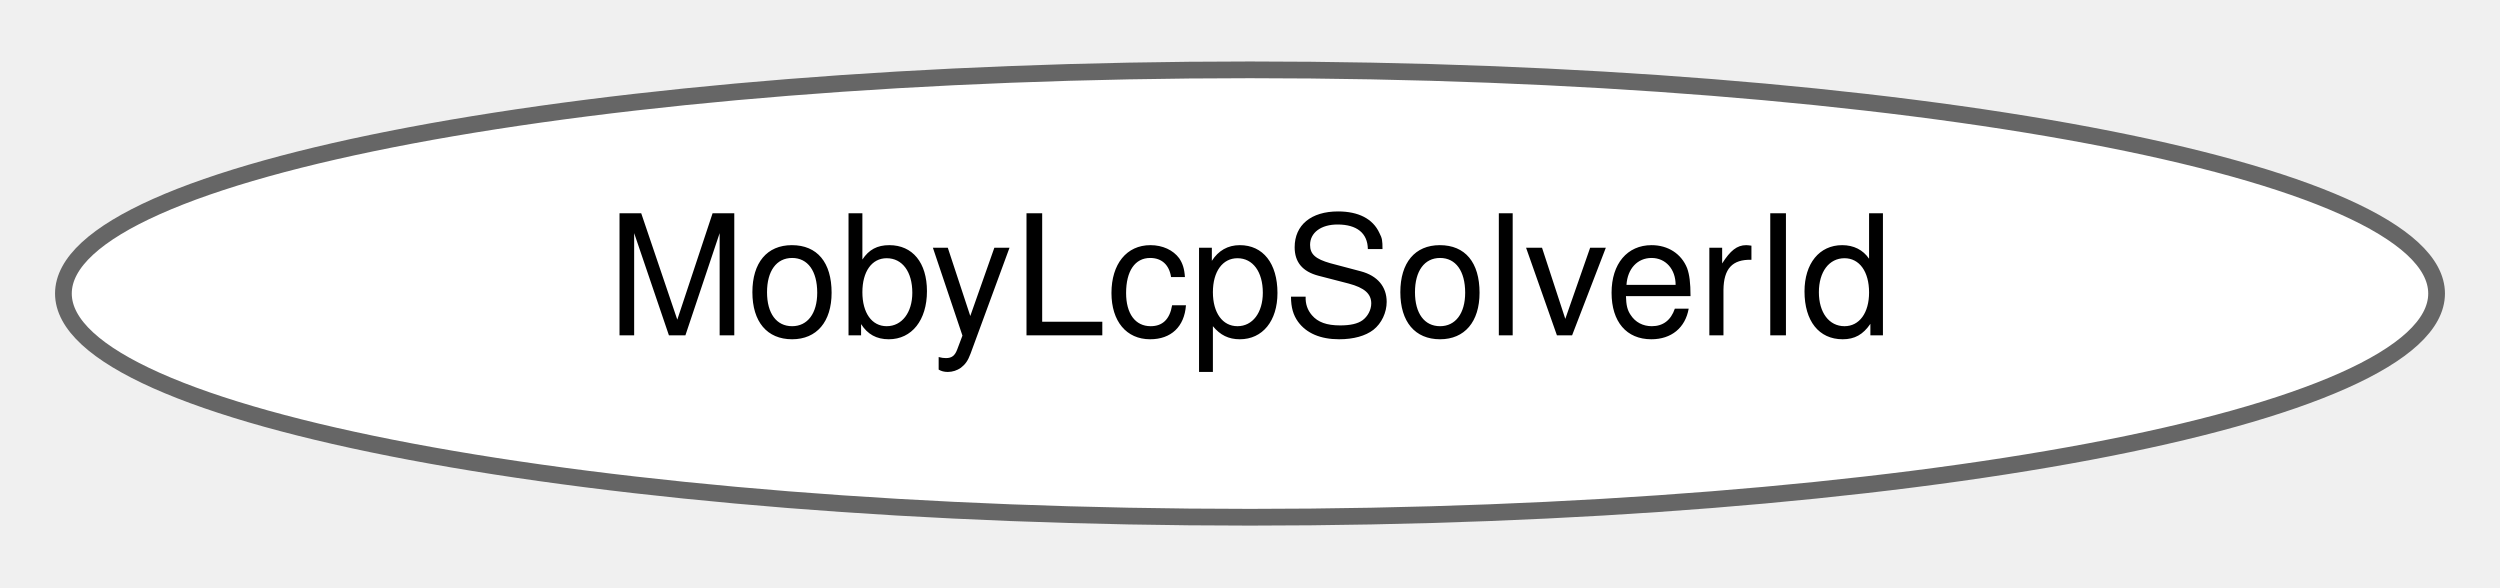
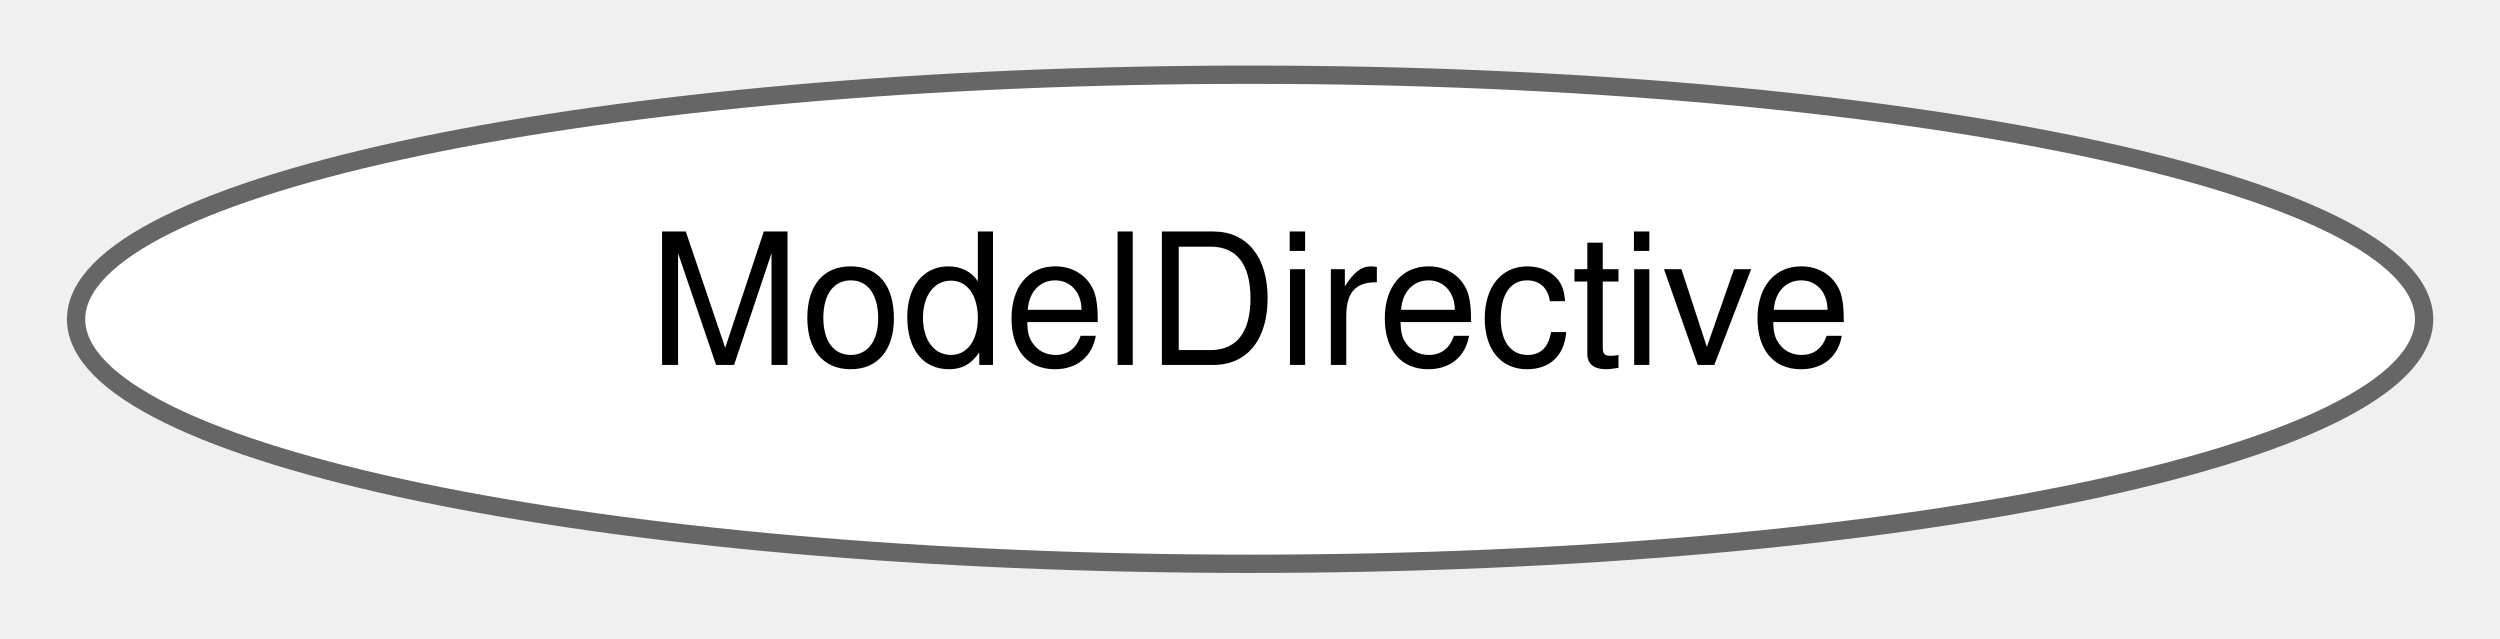
- <svg xmlns="http://www.w3.org/2000/svg" xmlns:xlink="http://www.w3.org/1999/xlink" width="149pt" height="35pt" viewBox="0.00 0.00 149.42 34.87">
+ <svg xmlns="http://www.w3.org/2000/svg" xmlns:xlink="http://www.w3.org/1999/xlink" width="137pt" height="35pt" viewBox="0.00 0.00 136.69 34.87">
  <g id="graph0" class="graph" transform="scale(1 1) rotate(0) translate(4 30.87)">
    <g id="Node000000" class="node">
      <g id="a_Node000000">
-         <a xlink:href="classdrake_1_1solvers_1_1_moby_lcp_solver_id.html" target="_top" xlink:title=" ">
-           <ellipse fill="white" stroke="#666666" cx="70.71" cy="-13.44" rx="70.92" ry="13.37" />
-           <text text-anchor="middle" x="70.71" y="-10.94" font-family="Helvetica,sans-Serif" font-size="10.00">MobyLcpSolverId</text>
+         <a xlink:href="structdrake_1_1multibody_1_1parsing_1_1_model_directive.html" target="_top" xlink:title="Union structure for model directives.">
+           <ellipse fill="white" stroke="#666666" cx="64.35" cy="-13.44" rx="64.19" ry="13.37" />
+           <text text-anchor="middle" x="64.35" y="-10.94" font-family="Helvetica,sans-Serif" font-size="10.00">ModelDirective</text>
        </a>
      </g>
    </g>
  </g>
</svg>
